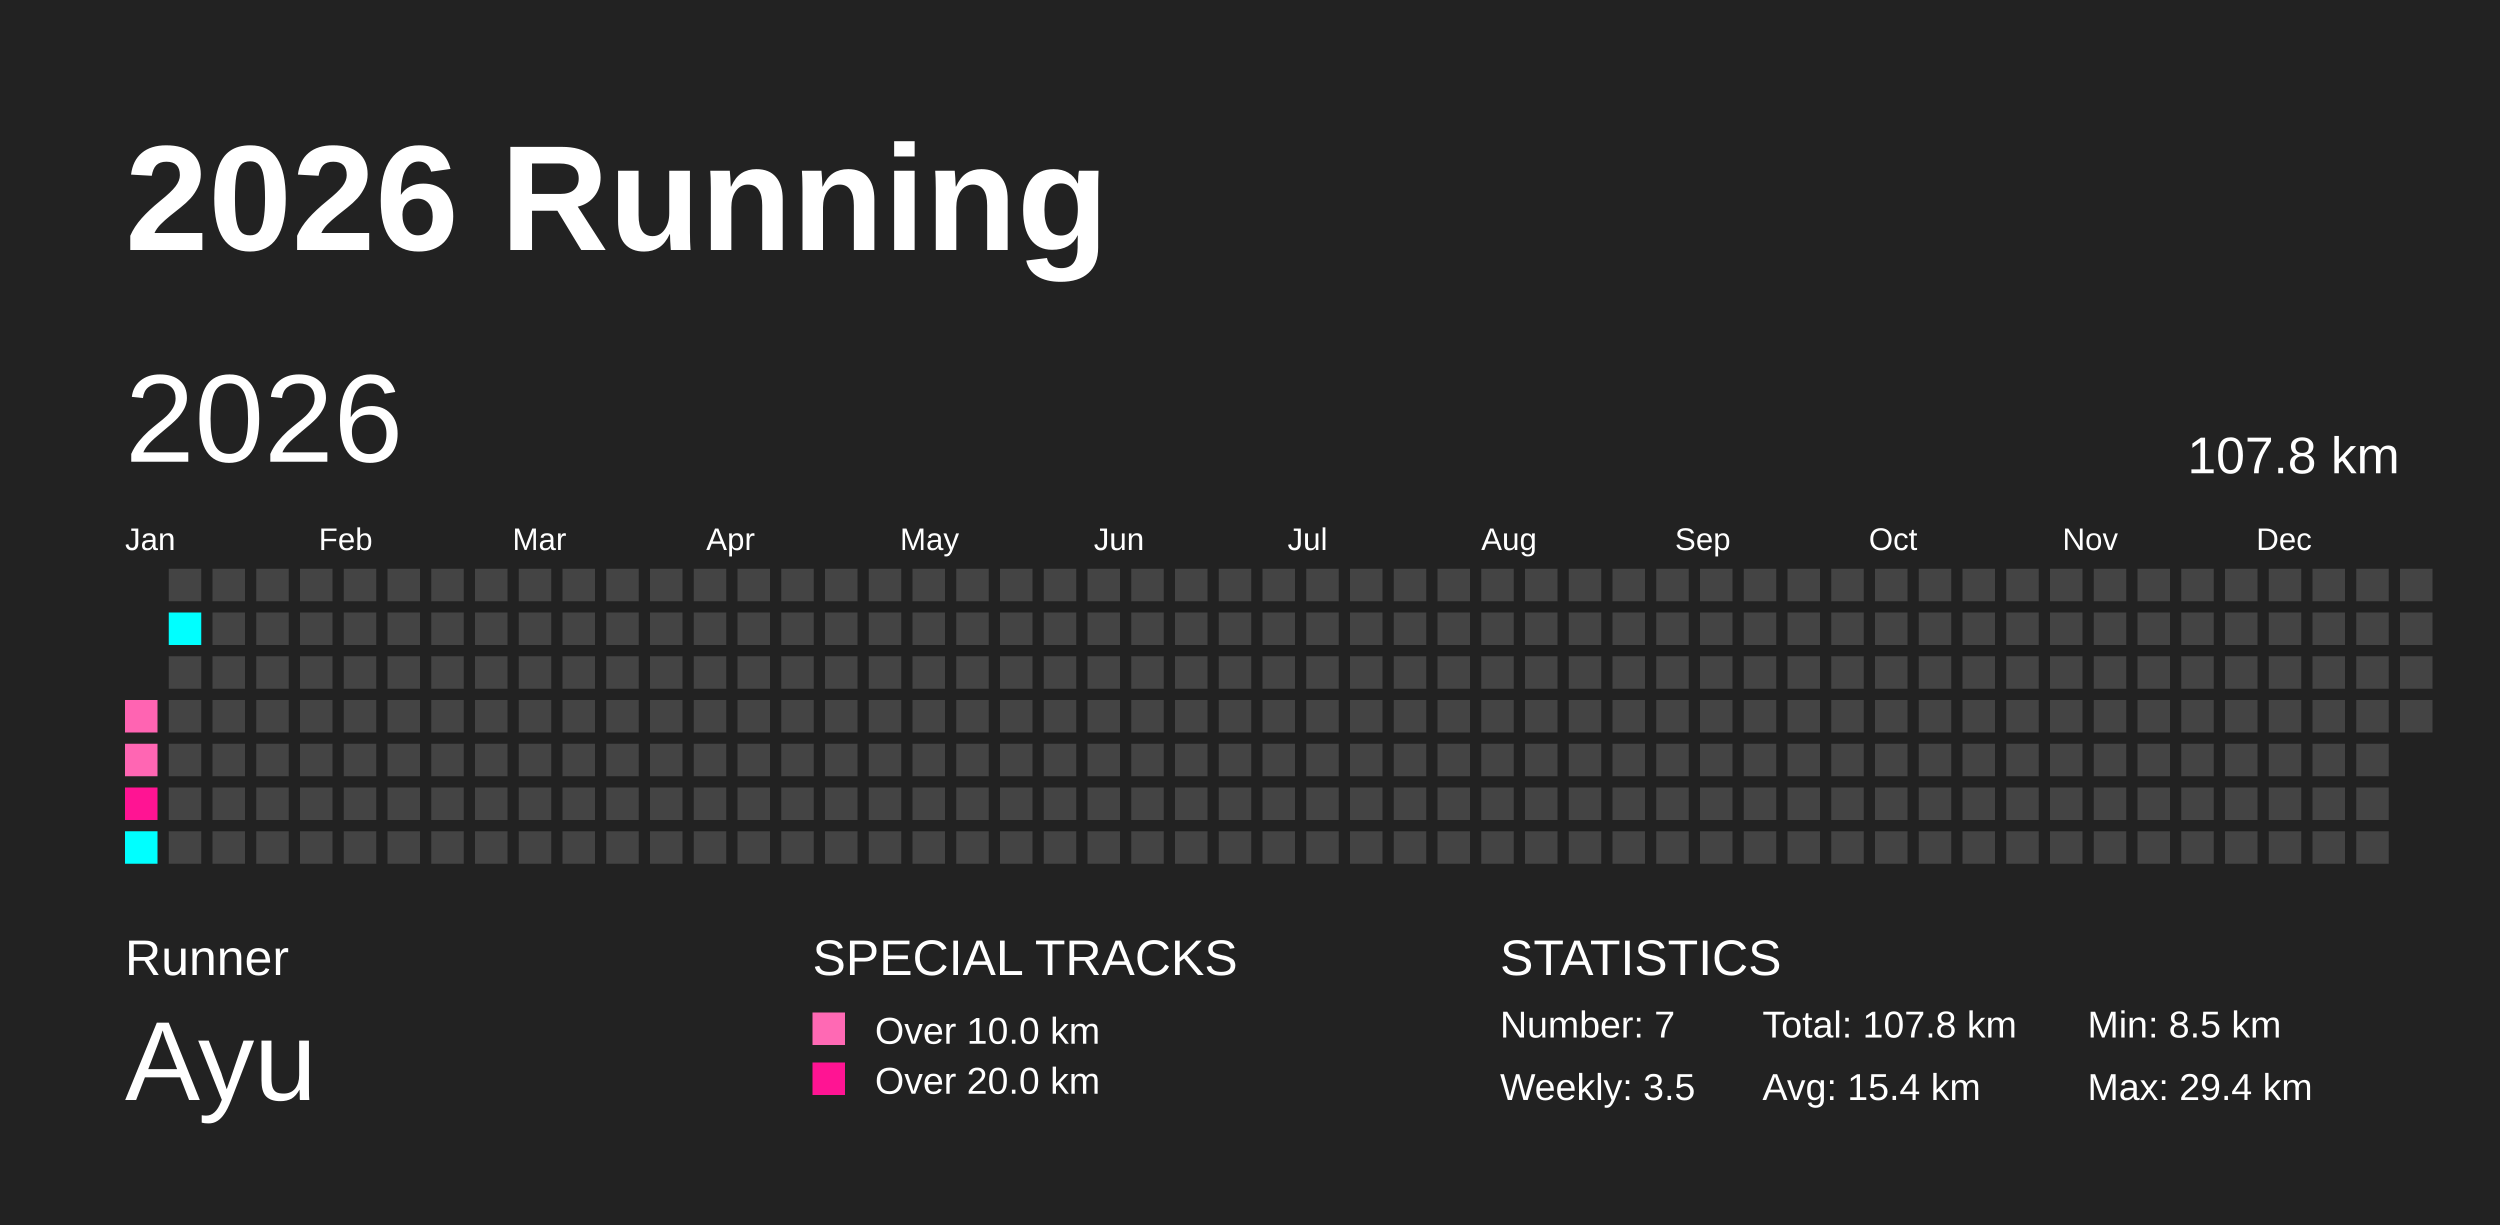
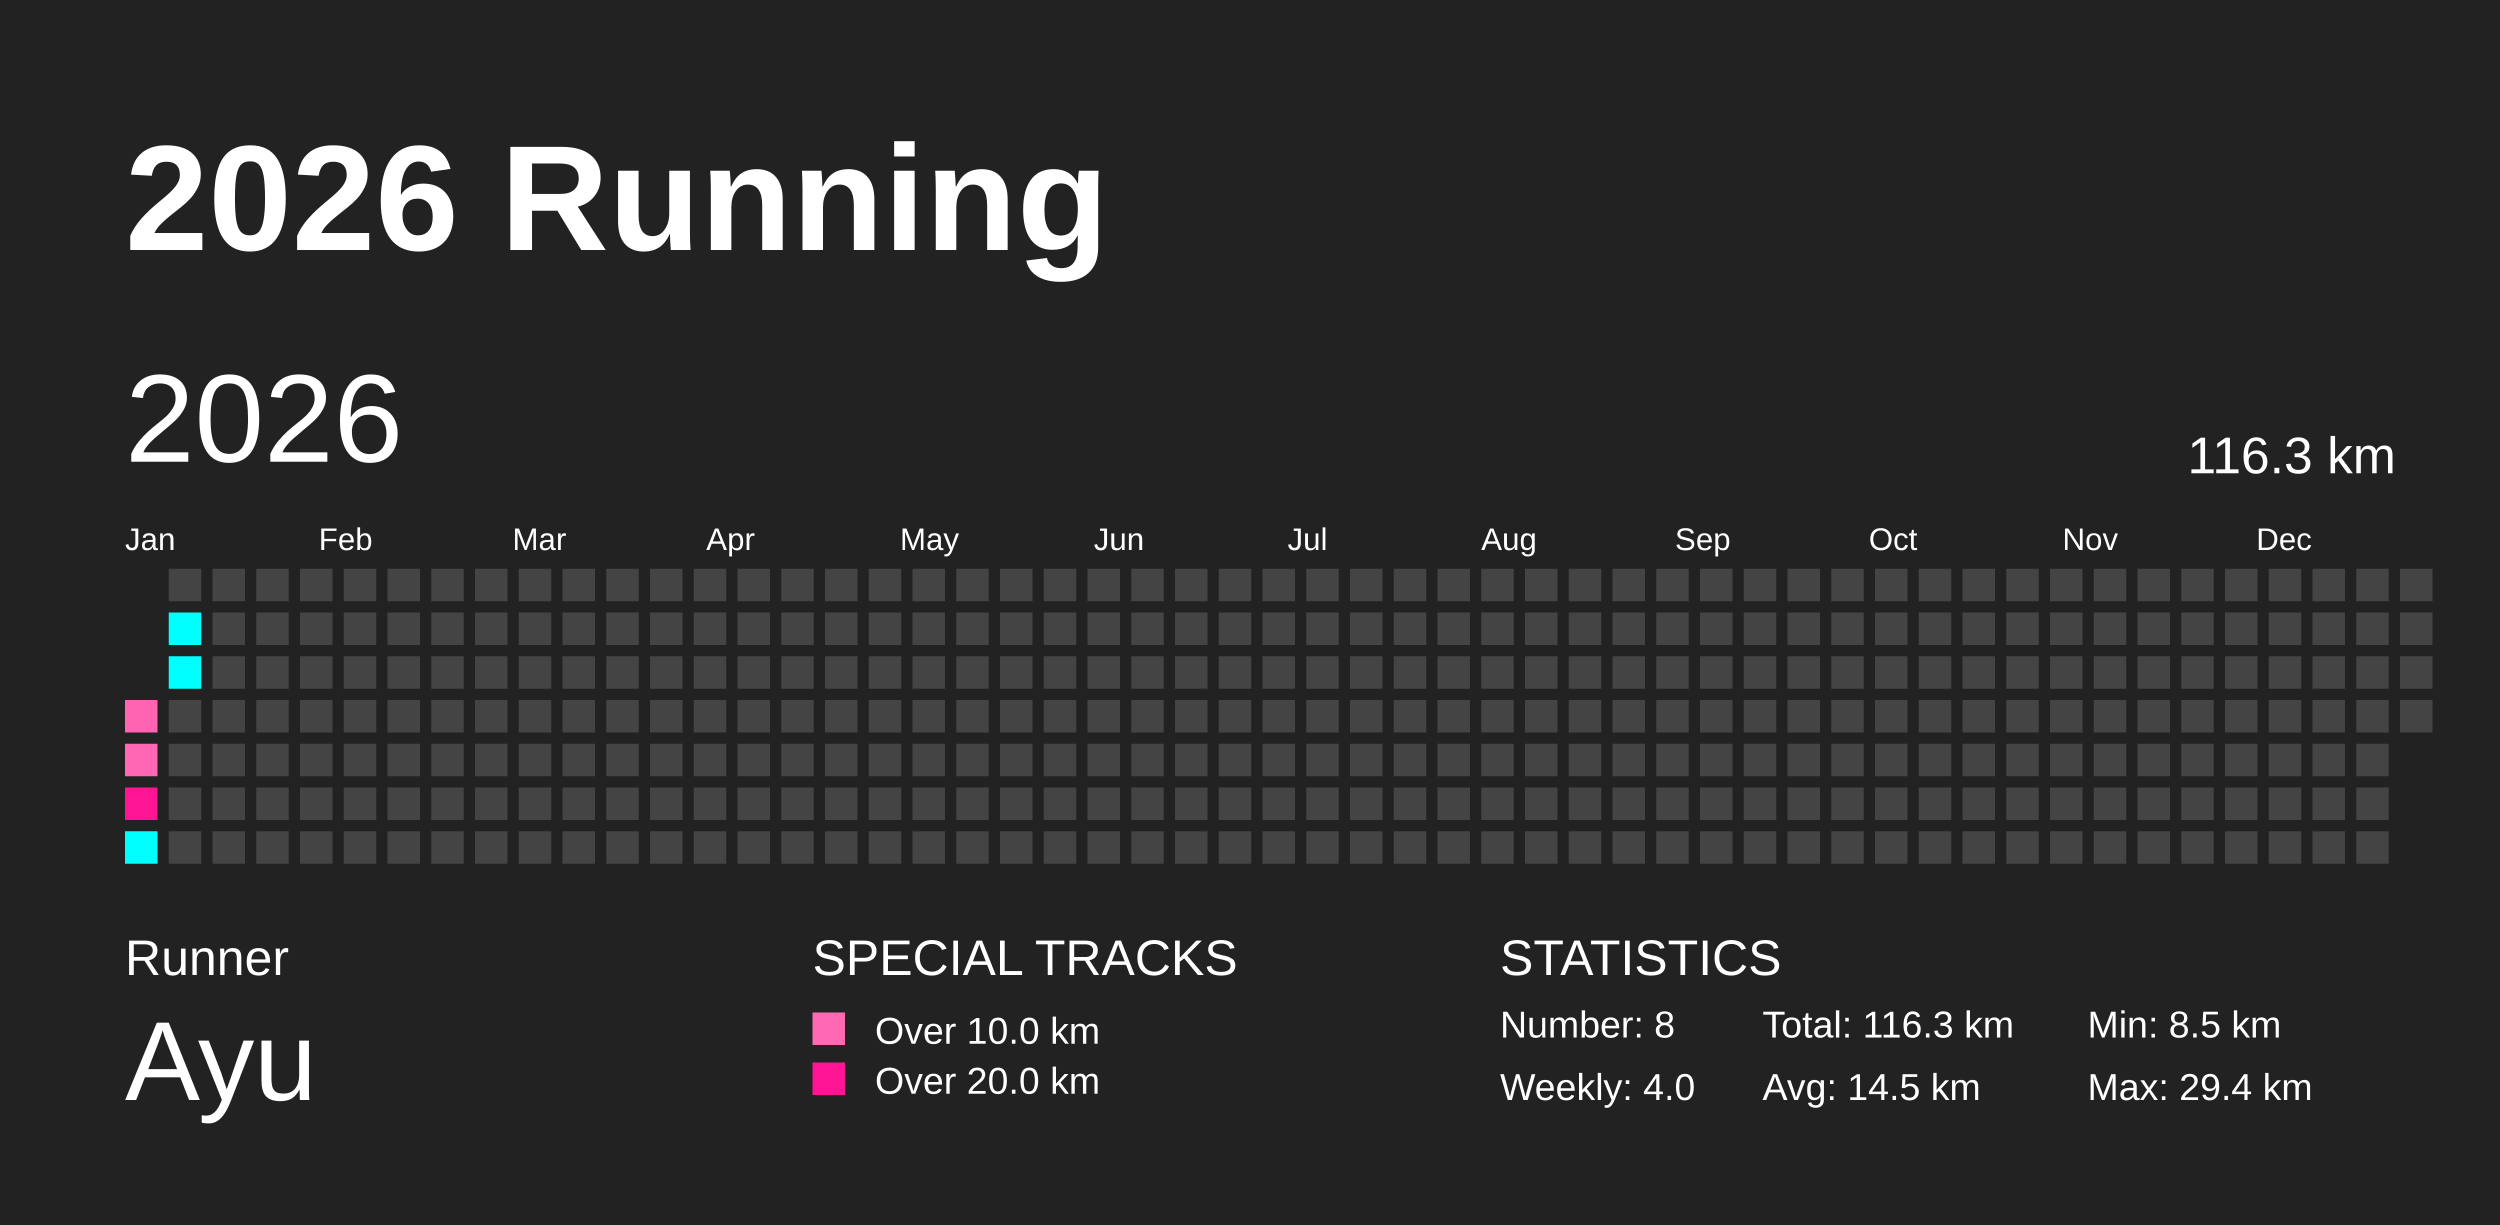
<svg xmlns="http://www.w3.org/2000/svg" baseProfile="full" height="98mm" version="1.1" viewBox="0,0,200,98" width="200mm">
  <defs />
  <rect fill="#222222" height="98" width="200" x="0" y="0" />
  <text fill="#FFFFFF" style="font-size:12px; font-family:Arial; font-weight:bold;" x="10" y="20">2026 Running</text>
  <text fill="#FFFFFF" style="font-size:4px; font-family:Arial" x="10" y="78">Runner</text>
  <text fill="#FFFFFF" style="font-size:9px; font-family:Arial" x="10" y="88">Ayu</text>
  <text fill="#FFFFFF" style="font-size:4px; font-family:Arial" x="65" y="78">SPECIAL TRACKS</text>
  <rect fill="#ff69b4" height="2.6" width="2.6" x="65" y="81" />
  <text fill="#FFFFFF" style="font-size:3px; font-family:Arial" x="70" y="83.5">Over 10.0 km</text>
  <rect fill="#ff1493" height="2.6" width="2.6" x="65" y="85" />
  <text fill="#FFFFFF" style="font-size:3px; font-family:Arial" x="70" y="87.5">Over 20.0 km</text>
  <text fill="#FFFFFF" style="font-size:4px; font-family:Arial" x="120" y="78">STATISTICS</text>
-   <text fill="#FFFFFF" style="font-size:3px; font-family:Arial" x="120" y="83">Number: 7</text>
-   <text fill="#FFFFFF" style="font-size:3px; font-family:Arial" x="120" y="88">Weekly: 3.5</text>
-   <text fill="#FFFFFF" style="font-size:3px; font-family:Arial" x="141" y="83">Total: 107.8 km</text>
-   <text fill="#FFFFFF" style="font-size:3px; font-family:Arial" x="141" y="88">Avg: 15.4 km</text>
+   <text fill="#FFFFFF" style="font-size:3px; font-family:Arial" x="120" y="83">Number: 8</text>
+   <text fill="#FFFFFF" style="font-size:3px; font-family:Arial" x="120" y="88">Weekly: 4.0</text>
+   <text fill="#FFFFFF" style="font-size:3px; font-family:Arial" x="141" y="83">Total: 116.3 km</text>
+   <text fill="#FFFFFF" style="font-size:3px; font-family:Arial" x="141" y="88">Avg: 14.5 km</text>
  <text fill="#FFFFFF" style="font-size:3px; font-family:Arial" x="167" y="83">Min: 8.5 km</text>
  <text fill="#FFFFFF" style="font-size:3px; font-family:Arial" x="167" y="88">Max: 29.4 km</text>
  <text dominant-baseline="hanging" fill="#FFFFFF" style="font-size:10.0px; font-family:Arial;" x="10" y="30">2026</text>
-   <text dominant-baseline="hanging" fill="#FFFFFF" style="font-size:4.125px; font-family:Arial;" x="175" y="35">107.8 km</text>
+   <text dominant-baseline="hanging" fill="#FFFFFF" style="font-size:4.125px; font-family:Arial;" x="175" y="35">116.3 km</text>
  <text fill="#FFFFFF" style="font-size:2.5px; font-family:Arial" x="10.0" y="44">Jan</text>
  <text fill="#FFFFFF" style="font-size:2.5px; font-family:Arial" x="25.5" y="44">Feb</text>
  <text fill="#FFFFFF" style="font-size:2.5px; font-family:Arial" x="41.0" y="44">Mar</text>
  <text fill="#FFFFFF" style="font-size:2.5px; font-family:Arial" x="56.5" y="44">Apr</text>
  <text fill="#FFFFFF" style="font-size:2.5px; font-family:Arial" x="72.0" y="44">May</text>
  <text fill="#FFFFFF" style="font-size:2.5px; font-family:Arial" x="87.5" y="44">Jun</text>
  <text fill="#FFFFFF" style="font-size:2.5px; font-family:Arial" x="103.0" y="44">Jul</text>
  <text fill="#FFFFFF" style="font-size:2.5px; font-family:Arial" x="118.5" y="44">Aug</text>
  <text fill="#FFFFFF" style="font-size:2.5px; font-family:Arial" x="134.0" y="44">Sep</text>
  <text fill="#FFFFFF" style="font-size:2.5px; font-family:Arial" x="149.5" y="44">Oct</text>
  <text fill="#FFFFFF" style="font-size:2.5px; font-family:Arial" x="165.0" y="44">Nov</text>
  <text fill="#FFFFFF" style="font-size:2.5px; font-family:Arial" x="180.5" y="44">Dec</text>
  <rect fill="#ff64b2" height="2.6" width="2.6" x="10.0" y="56.0" />
  <rect fill="#ff66b3" height="2.6" width="2.6" x="10.0" y="59.5" />
  <rect fill="#ff1493" height="2.6" width="2.6" x="10.0" y="63.0" />
  <rect fill="#00ffff" height="2.6" width="2.6" x="10.0" y="66.5" />
  <rect fill="#444444" height="2.6" width="2.6" x="13.5" y="45.5" />
  <rect fill="#00ffff" height="2.6" width="2.6" x="13.5" y="49.0" />
-   <rect fill="#444444" height="2.6" width="2.6" x="13.5" y="52.5" />
+   <rect fill="#00ffff" height="2.6" width="2.6" x="13.5" y="52.5" />
  <rect fill="#444444" height="2.6" width="2.6" x="13.5" y="56.0" />
  <rect fill="#444444" height="2.6" width="2.6" x="13.5" y="59.5" />
  <rect fill="#444444" height="2.6" width="2.6" x="13.5" y="63.0" />
  <rect fill="#444444" height="2.6" width="2.6" x="13.5" y="66.5" />
  <rect fill="#444444" height="2.6" width="2.6" x="17.0" y="45.5" />
  <rect fill="#444444" height="2.6" width="2.6" x="17.0" y="49.0" />
  <rect fill="#444444" height="2.6" width="2.6" x="17.0" y="52.5" />
  <rect fill="#444444" height="2.6" width="2.6" x="17.0" y="56.0" />
  <rect fill="#444444" height="2.6" width="2.6" x="17.0" y="59.5" />
  <rect fill="#444444" height="2.6" width="2.6" x="17.0" y="63.0" />
  <rect fill="#444444" height="2.6" width="2.6" x="17.0" y="66.5" />
  <rect fill="#444444" height="2.6" width="2.6" x="20.5" y="45.5" />
  <rect fill="#444444" height="2.6" width="2.6" x="20.5" y="49.0" />
  <rect fill="#444444" height="2.6" width="2.6" x="20.5" y="52.5" />
  <rect fill="#444444" height="2.6" width="2.6" x="20.5" y="56.0" />
  <rect fill="#444444" height="2.6" width="2.6" x="20.5" y="59.5" />
  <rect fill="#444444" height="2.6" width="2.6" x="20.5" y="63.0" />
  <rect fill="#444444" height="2.6" width="2.6" x="20.5" y="66.5" />
  <rect fill="#444444" height="2.6" width="2.6" x="24.0" y="45.5" />
  <rect fill="#444444" height="2.6" width="2.6" x="24.0" y="49.0" />
  <rect fill="#444444" height="2.6" width="2.6" x="24.0" y="52.5" />
  <rect fill="#444444" height="2.6" width="2.6" x="24.0" y="56.0" />
  <rect fill="#444444" height="2.6" width="2.6" x="24.0" y="59.5" />
  <rect fill="#444444" height="2.6" width="2.6" x="24.0" y="63.0" />
  <rect fill="#444444" height="2.6" width="2.6" x="24.0" y="66.5" />
  <rect fill="#444444" height="2.6" width="2.6" x="27.5" y="45.5" />
  <rect fill="#444444" height="2.6" width="2.6" x="27.5" y="49.0" />
  <rect fill="#444444" height="2.6" width="2.6" x="27.5" y="52.5" />
  <rect fill="#444444" height="2.6" width="2.6" x="27.5" y="56.0" />
  <rect fill="#444444" height="2.6" width="2.6" x="27.5" y="59.5" />
  <rect fill="#444444" height="2.6" width="2.6" x="27.5" y="63.0" />
  <rect fill="#444444" height="2.6" width="2.6" x="27.5" y="66.5" />
  <rect fill="#444444" height="2.6" width="2.6" x="31.0" y="45.5" />
  <rect fill="#444444" height="2.6" width="2.6" x="31.0" y="49.0" />
  <rect fill="#444444" height="2.6" width="2.6" x="31.0" y="52.5" />
  <rect fill="#444444" height="2.6" width="2.6" x="31.0" y="56.0" />
  <rect fill="#444444" height="2.6" width="2.6" x="31.0" y="59.5" />
  <rect fill="#444444" height="2.6" width="2.6" x="31.0" y="63.0" />
  <rect fill="#444444" height="2.6" width="2.6" x="31.0" y="66.5" />
  <rect fill="#444444" height="2.6" width="2.6" x="34.5" y="45.5" />
  <rect fill="#444444" height="2.6" width="2.6" x="34.5" y="49.0" />
  <rect fill="#444444" height="2.6" width="2.6" x="34.5" y="52.5" />
  <rect fill="#444444" height="2.6" width="2.6" x="34.5" y="56.0" />
  <rect fill="#444444" height="2.6" width="2.6" x="34.5" y="59.5" />
  <rect fill="#444444" height="2.6" width="2.6" x="34.5" y="63.0" />
  <rect fill="#444444" height="2.6" width="2.6" x="34.5" y="66.5" />
  <rect fill="#444444" height="2.6" width="2.6" x="38.0" y="45.5" />
  <rect fill="#444444" height="2.6" width="2.6" x="38.0" y="49.0" />
  <rect fill="#444444" height="2.6" width="2.6" x="38.0" y="52.5" />
  <rect fill="#444444" height="2.6" width="2.6" x="38.0" y="56.0" />
  <rect fill="#444444" height="2.6" width="2.6" x="38.0" y="59.5" />
  <rect fill="#444444" height="2.6" width="2.6" x="38.0" y="63.0" />
  <rect fill="#444444" height="2.6" width="2.6" x="38.0" y="66.5" />
  <rect fill="#444444" height="2.6" width="2.6" x="41.5" y="45.5" />
  <rect fill="#444444" height="2.6" width="2.6" x="41.5" y="49.0" />
  <rect fill="#444444" height="2.6" width="2.6" x="41.5" y="52.5" />
  <rect fill="#444444" height="2.6" width="2.6" x="41.5" y="56.0" />
  <rect fill="#444444" height="2.6" width="2.6" x="41.5" y="59.5" />
  <rect fill="#444444" height="2.6" width="2.6" x="41.5" y="63.0" />
  <rect fill="#444444" height="2.6" width="2.6" x="41.5" y="66.5" />
  <rect fill="#444444" height="2.6" width="2.6" x="45.0" y="45.5" />
  <rect fill="#444444" height="2.6" width="2.6" x="45.0" y="49.0" />
  <rect fill="#444444" height="2.6" width="2.6" x="45.0" y="52.5" />
  <rect fill="#444444" height="2.6" width="2.6" x="45.0" y="56.0" />
  <rect fill="#444444" height="2.6" width="2.6" x="45.0" y="59.5" />
  <rect fill="#444444" height="2.6" width="2.6" x="45.0" y="63.0" />
  <rect fill="#444444" height="2.6" width="2.6" x="45.0" y="66.5" />
  <rect fill="#444444" height="2.6" width="2.6" x="48.5" y="45.5" />
  <rect fill="#444444" height="2.6" width="2.6" x="48.5" y="49.0" />
  <rect fill="#444444" height="2.6" width="2.6" x="48.5" y="52.5" />
  <rect fill="#444444" height="2.6" width="2.6" x="48.5" y="56.0" />
  <rect fill="#444444" height="2.6" width="2.6" x="48.5" y="59.5" />
  <rect fill="#444444" height="2.6" width="2.6" x="48.5" y="63.0" />
  <rect fill="#444444" height="2.6" width="2.6" x="48.5" y="66.5" />
  <rect fill="#444444" height="2.6" width="2.6" x="52.0" y="45.5" />
  <rect fill="#444444" height="2.6" width="2.6" x="52.0" y="49.0" />
  <rect fill="#444444" height="2.6" width="2.6" x="52.0" y="52.5" />
  <rect fill="#444444" height="2.6" width="2.6" x="52.0" y="56.0" />
  <rect fill="#444444" height="2.6" width="2.6" x="52.0" y="59.5" />
  <rect fill="#444444" height="2.6" width="2.6" x="52.0" y="63.0" />
  <rect fill="#444444" height="2.6" width="2.6" x="52.0" y="66.5" />
  <rect fill="#444444" height="2.6" width="2.6" x="55.5" y="45.5" />
  <rect fill="#444444" height="2.6" width="2.6" x="55.5" y="49.0" />
  <rect fill="#444444" height="2.6" width="2.6" x="55.5" y="52.5" />
  <rect fill="#444444" height="2.6" width="2.6" x="55.5" y="56.0" />
  <rect fill="#444444" height="2.6" width="2.6" x="55.5" y="59.5" />
  <rect fill="#444444" height="2.6" width="2.6" x="55.5" y="63.0" />
  <rect fill="#444444" height="2.6" width="2.6" x="55.5" y="66.5" />
  <rect fill="#444444" height="2.6" width="2.6" x="59.0" y="45.5" />
  <rect fill="#444444" height="2.6" width="2.6" x="59.0" y="49.0" />
  <rect fill="#444444" height="2.6" width="2.6" x="59.0" y="52.5" />
  <rect fill="#444444" height="2.6" width="2.6" x="59.0" y="56.0" />
  <rect fill="#444444" height="2.6" width="2.6" x="59.0" y="59.5" />
  <rect fill="#444444" height="2.6" width="2.6" x="59.0" y="63.0" />
  <rect fill="#444444" height="2.6" width="2.6" x="59.0" y="66.5" />
  <rect fill="#444444" height="2.6" width="2.6" x="62.5" y="45.5" />
  <rect fill="#444444" height="2.6" width="2.6" x="62.5" y="49.0" />
  <rect fill="#444444" height="2.6" width="2.6" x="62.5" y="52.5" />
  <rect fill="#444444" height="2.6" width="2.6" x="62.5" y="56.0" />
  <rect fill="#444444" height="2.6" width="2.6" x="62.5" y="59.5" />
  <rect fill="#444444" height="2.6" width="2.6" x="62.5" y="63.0" />
  <rect fill="#444444" height="2.6" width="2.6" x="62.5" y="66.5" />
  <rect fill="#444444" height="2.6" width="2.6" x="66.0" y="45.5" />
  <rect fill="#444444" height="2.6" width="2.6" x="66.0" y="49.0" />
  <rect fill="#444444" height="2.6" width="2.6" x="66.0" y="52.5" />
  <rect fill="#444444" height="2.6" width="2.6" x="66.0" y="56.0" />
  <rect fill="#444444" height="2.6" width="2.6" x="66.0" y="59.5" />
  <rect fill="#444444" height="2.6" width="2.6" x="66.0" y="63.0" />
  <rect fill="#444444" height="2.6" width="2.6" x="66.0" y="66.5" />
  <rect fill="#444444" height="2.6" width="2.6" x="69.5" y="45.5" />
  <rect fill="#444444" height="2.6" width="2.6" x="69.5" y="49.0" />
  <rect fill="#444444" height="2.6" width="2.6" x="69.5" y="52.5" />
  <rect fill="#444444" height="2.6" width="2.6" x="69.5" y="56.0" />
  <rect fill="#444444" height="2.6" width="2.6" x="69.5" y="59.5" />
  <rect fill="#444444" height="2.6" width="2.6" x="69.5" y="63.0" />
  <rect fill="#444444" height="2.6" width="2.6" x="69.5" y="66.5" />
  <rect fill="#444444" height="2.6" width="2.6" x="73.0" y="45.5" />
  <rect fill="#444444" height="2.6" width="2.6" x="73.0" y="49.0" />
  <rect fill="#444444" height="2.6" width="2.6" x="73.0" y="52.5" />
  <rect fill="#444444" height="2.6" width="2.6" x="73.0" y="56.0" />
  <rect fill="#444444" height="2.6" width="2.6" x="73.0" y="59.5" />
  <rect fill="#444444" height="2.6" width="2.6" x="73.0" y="63.0" />
  <rect fill="#444444" height="2.6" width="2.6" x="73.0" y="66.5" />
  <rect fill="#444444" height="2.6" width="2.6" x="76.5" y="45.5" />
  <rect fill="#444444" height="2.6" width="2.6" x="76.5" y="49.0" />
  <rect fill="#444444" height="2.6" width="2.6" x="76.5" y="52.5" />
  <rect fill="#444444" height="2.6" width="2.6" x="76.5" y="56.0" />
  <rect fill="#444444" height="2.6" width="2.6" x="76.5" y="59.5" />
  <rect fill="#444444" height="2.6" width="2.6" x="76.5" y="63.0" />
  <rect fill="#444444" height="2.6" width="2.6" x="76.5" y="66.5" />
  <rect fill="#444444" height="2.6" width="2.6" x="80.0" y="45.5" />
  <rect fill="#444444" height="2.6" width="2.6" x="80.0" y="49.0" />
  <rect fill="#444444" height="2.6" width="2.6" x="80.0" y="52.5" />
  <rect fill="#444444" height="2.6" width="2.6" x="80.0" y="56.0" />
  <rect fill="#444444" height="2.6" width="2.6" x="80.0" y="59.5" />
  <rect fill="#444444" height="2.6" width="2.6" x="80.0" y="63.0" />
  <rect fill="#444444" height="2.6" width="2.6" x="80.0" y="66.5" />
  <rect fill="#444444" height="2.6" width="2.6" x="83.5" y="45.5" />
  <rect fill="#444444" height="2.6" width="2.6" x="83.5" y="49.0" />
  <rect fill="#444444" height="2.6" width="2.6" x="83.5" y="52.5" />
  <rect fill="#444444" height="2.6" width="2.6" x="83.5" y="56.0" />
  <rect fill="#444444" height="2.6" width="2.6" x="83.5" y="59.5" />
  <rect fill="#444444" height="2.6" width="2.6" x="83.5" y="63.0" />
  <rect fill="#444444" height="2.6" width="2.6" x="83.5" y="66.5" />
  <rect fill="#444444" height="2.6" width="2.6" x="87.0" y="45.5" />
  <rect fill="#444444" height="2.6" width="2.6" x="87.0" y="49.0" />
  <rect fill="#444444" height="2.6" width="2.6" x="87.0" y="52.5" />
  <rect fill="#444444" height="2.6" width="2.6" x="87.0" y="56.0" />
  <rect fill="#444444" height="2.6" width="2.6" x="87.0" y="59.5" />
  <rect fill="#444444" height="2.6" width="2.6" x="87.0" y="63.0" />
  <rect fill="#444444" height="2.6" width="2.6" x="87.0" y="66.5" />
  <rect fill="#444444" height="2.6" width="2.6" x="90.5" y="45.5" />
  <rect fill="#444444" height="2.6" width="2.6" x="90.5" y="49.0" />
  <rect fill="#444444" height="2.6" width="2.6" x="90.5" y="52.5" />
  <rect fill="#444444" height="2.6" width="2.6" x="90.5" y="56.0" />
  <rect fill="#444444" height="2.6" width="2.6" x="90.5" y="59.5" />
  <rect fill="#444444" height="2.6" width="2.6" x="90.5" y="63.0" />
  <rect fill="#444444" height="2.6" width="2.6" x="90.5" y="66.5" />
  <rect fill="#444444" height="2.6" width="2.6" x="94.0" y="45.5" />
  <rect fill="#444444" height="2.6" width="2.6" x="94.0" y="49.0" />
  <rect fill="#444444" height="2.6" width="2.6" x="94.0" y="52.5" />
  <rect fill="#444444" height="2.6" width="2.6" x="94.0" y="56.0" />
  <rect fill="#444444" height="2.6" width="2.6" x="94.0" y="59.5" />
  <rect fill="#444444" height="2.6" width="2.6" x="94.0" y="63.0" />
  <rect fill="#444444" height="2.6" width="2.6" x="94.0" y="66.5" />
  <rect fill="#444444" height="2.6" width="2.6" x="97.5" y="45.5" />
  <rect fill="#444444" height="2.6" width="2.6" x="97.5" y="49.0" />
  <rect fill="#444444" height="2.6" width="2.6" x="97.5" y="52.5" />
  <rect fill="#444444" height="2.6" width="2.6" x="97.5" y="56.0" />
  <rect fill="#444444" height="2.6" width="2.6" x="97.5" y="59.5" />
  <rect fill="#444444" height="2.6" width="2.6" x="97.5" y="63.0" />
  <rect fill="#444444" height="2.6" width="2.6" x="97.5" y="66.5" />
  <rect fill="#444444" height="2.6" width="2.6" x="101.0" y="45.5" />
  <rect fill="#444444" height="2.6" width="2.6" x="101.0" y="49.0" />
  <rect fill="#444444" height="2.6" width="2.6" x="101.0" y="52.5" />
  <rect fill="#444444" height="2.6" width="2.6" x="101.0" y="56.0" />
  <rect fill="#444444" height="2.6" width="2.6" x="101.0" y="59.5" />
  <rect fill="#444444" height="2.6" width="2.6" x="101.0" y="63.0" />
  <rect fill="#444444" height="2.6" width="2.6" x="101.0" y="66.5" />
  <rect fill="#444444" height="2.6" width="2.6" x="104.5" y="45.5" />
  <rect fill="#444444" height="2.6" width="2.6" x="104.5" y="49.0" />
  <rect fill="#444444" height="2.6" width="2.6" x="104.5" y="52.5" />
  <rect fill="#444444" height="2.6" width="2.6" x="104.5" y="56.0" />
  <rect fill="#444444" height="2.6" width="2.6" x="104.5" y="59.5" />
  <rect fill="#444444" height="2.6" width="2.6" x="104.5" y="63.0" />
  <rect fill="#444444" height="2.6" width="2.6" x="104.5" y="66.5" />
  <rect fill="#444444" height="2.6" width="2.6" x="108.0" y="45.5" />
  <rect fill="#444444" height="2.6" width="2.6" x="108.0" y="49.0" />
  <rect fill="#444444" height="2.6" width="2.6" x="108.0" y="52.5" />
  <rect fill="#444444" height="2.6" width="2.6" x="108.0" y="56.0" />
  <rect fill="#444444" height="2.6" width="2.6" x="108.0" y="59.5" />
  <rect fill="#444444" height="2.6" width="2.6" x="108.0" y="63.0" />
  <rect fill="#444444" height="2.6" width="2.6" x="108.0" y="66.5" />
  <rect fill="#444444" height="2.6" width="2.6" x="111.5" y="45.5" />
  <rect fill="#444444" height="2.6" width="2.6" x="111.5" y="49.0" />
  <rect fill="#444444" height="2.6" width="2.6" x="111.5" y="52.5" />
  <rect fill="#444444" height="2.6" width="2.6" x="111.5" y="56.0" />
  <rect fill="#444444" height="2.6" width="2.6" x="111.5" y="59.5" />
  <rect fill="#444444" height="2.6" width="2.6" x="111.5" y="63.0" />
  <rect fill="#444444" height="2.6" width="2.6" x="111.5" y="66.5" />
  <rect fill="#444444" height="2.6" width="2.6" x="115.0" y="45.5" />
  <rect fill="#444444" height="2.6" width="2.6" x="115.0" y="49.0" />
  <rect fill="#444444" height="2.6" width="2.6" x="115.0" y="52.5" />
  <rect fill="#444444" height="2.6" width="2.6" x="115.0" y="56.0" />
  <rect fill="#444444" height="2.6" width="2.6" x="115.0" y="59.5" />
  <rect fill="#444444" height="2.6" width="2.6" x="115.0" y="63.0" />
  <rect fill="#444444" height="2.6" width="2.6" x="115.0" y="66.5" />
  <rect fill="#444444" height="2.6" width="2.6" x="118.5" y="45.5" />
  <rect fill="#444444" height="2.6" width="2.6" x="118.5" y="49.0" />
  <rect fill="#444444" height="2.6" width="2.6" x="118.5" y="52.5" />
  <rect fill="#444444" height="2.6" width="2.6" x="118.5" y="56.0" />
  <rect fill="#444444" height="2.6" width="2.6" x="118.5" y="59.5" />
  <rect fill="#444444" height="2.6" width="2.6" x="118.5" y="63.0" />
  <rect fill="#444444" height="2.6" width="2.6" x="118.5" y="66.5" />
  <rect fill="#444444" height="2.6" width="2.6" x="122.0" y="45.5" />
  <rect fill="#444444" height="2.6" width="2.6" x="122.0" y="49.0" />
  <rect fill="#444444" height="2.6" width="2.6" x="122.0" y="52.5" />
  <rect fill="#444444" height="2.6" width="2.6" x="122.0" y="56.0" />
  <rect fill="#444444" height="2.6" width="2.6" x="122.0" y="59.5" />
  <rect fill="#444444" height="2.6" width="2.6" x="122.0" y="63.0" />
  <rect fill="#444444" height="2.6" width="2.6" x="122.0" y="66.5" />
  <rect fill="#444444" height="2.6" width="2.6" x="125.5" y="45.5" />
  <rect fill="#444444" height="2.6" width="2.6" x="125.5" y="49.0" />
  <rect fill="#444444" height="2.6" width="2.6" x="125.5" y="52.5" />
  <rect fill="#444444" height="2.6" width="2.6" x="125.5" y="56.0" />
  <rect fill="#444444" height="2.6" width="2.6" x="125.5" y="59.5" />
  <rect fill="#444444" height="2.6" width="2.6" x="125.5" y="63.0" />
  <rect fill="#444444" height="2.6" width="2.6" x="125.5" y="66.5" />
  <rect fill="#444444" height="2.6" width="2.6" x="129.0" y="45.5" />
  <rect fill="#444444" height="2.6" width="2.6" x="129.0" y="49.0" />
  <rect fill="#444444" height="2.6" width="2.6" x="129.0" y="52.5" />
  <rect fill="#444444" height="2.6" width="2.6" x="129.0" y="56.0" />
  <rect fill="#444444" height="2.6" width="2.6" x="129.0" y="59.5" />
  <rect fill="#444444" height="2.6" width="2.6" x="129.0" y="63.0" />
  <rect fill="#444444" height="2.6" width="2.6" x="129.0" y="66.5" />
  <rect fill="#444444" height="2.6" width="2.6" x="132.5" y="45.5" />
  <rect fill="#444444" height="2.6" width="2.6" x="132.5" y="49.0" />
  <rect fill="#444444" height="2.6" width="2.6" x="132.5" y="52.5" />
  <rect fill="#444444" height="2.6" width="2.6" x="132.5" y="56.0" />
  <rect fill="#444444" height="2.6" width="2.6" x="132.5" y="59.5" />
  <rect fill="#444444" height="2.6" width="2.6" x="132.5" y="63.0" />
  <rect fill="#444444" height="2.6" width="2.6" x="132.5" y="66.5" />
  <rect fill="#444444" height="2.6" width="2.6" x="136.0" y="45.5" />
  <rect fill="#444444" height="2.6" width="2.6" x="136.0" y="49.0" />
  <rect fill="#444444" height="2.6" width="2.6" x="136.0" y="52.5" />
  <rect fill="#444444" height="2.6" width="2.6" x="136.0" y="56.0" />
  <rect fill="#444444" height="2.6" width="2.6" x="136.0" y="59.5" />
  <rect fill="#444444" height="2.6" width="2.6" x="136.0" y="63.0" />
  <rect fill="#444444" height="2.6" width="2.6" x="136.0" y="66.5" />
  <rect fill="#444444" height="2.6" width="2.6" x="139.5" y="45.5" />
  <rect fill="#444444" height="2.6" width="2.6" x="139.5" y="49.0" />
  <rect fill="#444444" height="2.6" width="2.6" x="139.5" y="52.5" />
  <rect fill="#444444" height="2.6" width="2.6" x="139.5" y="56.0" />
  <rect fill="#444444" height="2.6" width="2.6" x="139.5" y="59.5" />
  <rect fill="#444444" height="2.6" width="2.6" x="139.5" y="63.0" />
  <rect fill="#444444" height="2.6" width="2.6" x="139.5" y="66.5" />
  <rect fill="#444444" height="2.6" width="2.6" x="143.0" y="45.5" />
  <rect fill="#444444" height="2.6" width="2.6" x="143.0" y="49.0" />
  <rect fill="#444444" height="2.6" width="2.6" x="143.0" y="52.5" />
  <rect fill="#444444" height="2.6" width="2.6" x="143.0" y="56.0" />
  <rect fill="#444444" height="2.6" width="2.6" x="143.0" y="59.5" />
  <rect fill="#444444" height="2.6" width="2.6" x="143.0" y="63.0" />
  <rect fill="#444444" height="2.6" width="2.6" x="143.0" y="66.5" />
  <rect fill="#444444" height="2.6" width="2.6" x="146.5" y="45.5" />
  <rect fill="#444444" height="2.6" width="2.6" x="146.5" y="49.0" />
  <rect fill="#444444" height="2.6" width="2.6" x="146.5" y="52.5" />
  <rect fill="#444444" height="2.6" width="2.6" x="146.5" y="56.0" />
  <rect fill="#444444" height="2.6" width="2.6" x="146.5" y="59.5" />
  <rect fill="#444444" height="2.6" width="2.6" x="146.5" y="63.0" />
  <rect fill="#444444" height="2.6" width="2.6" x="146.5" y="66.5" />
  <rect fill="#444444" height="2.6" width="2.6" x="150.0" y="45.5" />
  <rect fill="#444444" height="2.6" width="2.6" x="150.0" y="49.0" />
  <rect fill="#444444" height="2.6" width="2.6" x="150.0" y="52.5" />
  <rect fill="#444444" height="2.6" width="2.6" x="150.0" y="56.0" />
  <rect fill="#444444" height="2.6" width="2.6" x="150.0" y="59.5" />
  <rect fill="#444444" height="2.6" width="2.6" x="150.0" y="63.0" />
  <rect fill="#444444" height="2.6" width="2.6" x="150.0" y="66.5" />
  <rect fill="#444444" height="2.6" width="2.6" x="153.5" y="45.5" />
  <rect fill="#444444" height="2.6" width="2.6" x="153.5" y="49.0" />
  <rect fill="#444444" height="2.6" width="2.6" x="153.5" y="52.5" />
  <rect fill="#444444" height="2.6" width="2.6" x="153.5" y="56.0" />
  <rect fill="#444444" height="2.6" width="2.6" x="153.5" y="59.5" />
  <rect fill="#444444" height="2.6" width="2.6" x="153.5" y="63.0" />
  <rect fill="#444444" height="2.6" width="2.6" x="153.5" y="66.5" />
  <rect fill="#444444" height="2.6" width="2.6" x="157.0" y="45.5" />
  <rect fill="#444444" height="2.6" width="2.6" x="157.0" y="49.0" />
  <rect fill="#444444" height="2.6" width="2.6" x="157.0" y="52.5" />
  <rect fill="#444444" height="2.6" width="2.6" x="157.0" y="56.0" />
  <rect fill="#444444" height="2.6" width="2.6" x="157.0" y="59.5" />
  <rect fill="#444444" height="2.6" width="2.6" x="157.0" y="63.0" />
  <rect fill="#444444" height="2.6" width="2.6" x="157.0" y="66.5" />
  <rect fill="#444444" height="2.6" width="2.6" x="160.5" y="45.5" />
  <rect fill="#444444" height="2.6" width="2.6" x="160.5" y="49.0" />
  <rect fill="#444444" height="2.6" width="2.6" x="160.5" y="52.5" />
  <rect fill="#444444" height="2.6" width="2.6" x="160.5" y="56.0" />
  <rect fill="#444444" height="2.6" width="2.6" x="160.5" y="59.5" />
  <rect fill="#444444" height="2.6" width="2.6" x="160.5" y="63.0" />
  <rect fill="#444444" height="2.6" width="2.6" x="160.5" y="66.5" />
  <rect fill="#444444" height="2.6" width="2.6" x="164.0" y="45.5" />
  <rect fill="#444444" height="2.6" width="2.6" x="164.0" y="49.0" />
  <rect fill="#444444" height="2.6" width="2.6" x="164.0" y="52.5" />
  <rect fill="#444444" height="2.6" width="2.6" x="164.0" y="56.0" />
  <rect fill="#444444" height="2.6" width="2.6" x="164.0" y="59.5" />
  <rect fill="#444444" height="2.6" width="2.6" x="164.0" y="63.0" />
  <rect fill="#444444" height="2.6" width="2.6" x="164.0" y="66.5" />
  <rect fill="#444444" height="2.6" width="2.6" x="167.5" y="45.5" />
  <rect fill="#444444" height="2.6" width="2.6" x="167.5" y="49.0" />
  <rect fill="#444444" height="2.6" width="2.6" x="167.5" y="52.5" />
  <rect fill="#444444" height="2.6" width="2.6" x="167.5" y="56.0" />
  <rect fill="#444444" height="2.6" width="2.6" x="167.5" y="59.5" />
  <rect fill="#444444" height="2.6" width="2.6" x="167.5" y="63.0" />
  <rect fill="#444444" height="2.6" width="2.6" x="167.5" y="66.5" />
  <rect fill="#444444" height="2.6" width="2.6" x="171.0" y="45.5" />
  <rect fill="#444444" height="2.6" width="2.6" x="171.0" y="49.0" />
  <rect fill="#444444" height="2.6" width="2.6" x="171.0" y="52.5" />
  <rect fill="#444444" height="2.6" width="2.6" x="171.0" y="56.0" />
  <rect fill="#444444" height="2.6" width="2.6" x="171.0" y="59.5" />
  <rect fill="#444444" height="2.6" width="2.6" x="171.0" y="63.0" />
  <rect fill="#444444" height="2.6" width="2.6" x="171.0" y="66.5" />
  <rect fill="#444444" height="2.6" width="2.6" x="174.5" y="45.5" />
  <rect fill="#444444" height="2.6" width="2.6" x="174.5" y="49.0" />
  <rect fill="#444444" height="2.6" width="2.6" x="174.5" y="52.5" />
  <rect fill="#444444" height="2.6" width="2.6" x="174.5" y="56.0" />
  <rect fill="#444444" height="2.6" width="2.6" x="174.5" y="59.5" />
  <rect fill="#444444" height="2.6" width="2.6" x="174.5" y="63.0" />
  <rect fill="#444444" height="2.6" width="2.6" x="174.5" y="66.5" />
  <rect fill="#444444" height="2.6" width="2.6" x="178.0" y="45.5" />
  <rect fill="#444444" height="2.6" width="2.6" x="178.0" y="49.0" />
  <rect fill="#444444" height="2.6" width="2.6" x="178.0" y="52.5" />
  <rect fill="#444444" height="2.6" width="2.6" x="178.0" y="56.0" />
  <rect fill="#444444" height="2.6" width="2.6" x="178.0" y="59.5" />
  <rect fill="#444444" height="2.6" width="2.6" x="178.0" y="63.0" />
  <rect fill="#444444" height="2.6" width="2.6" x="178.0" y="66.5" />
  <rect fill="#444444" height="2.6" width="2.6" x="181.5" y="45.5" />
  <rect fill="#444444" height="2.6" width="2.6" x="181.5" y="49.0" />
  <rect fill="#444444" height="2.6" width="2.6" x="181.5" y="52.5" />
  <rect fill="#444444" height="2.6" width="2.6" x="181.5" y="56.0" />
  <rect fill="#444444" height="2.6" width="2.6" x="181.5" y="59.5" />
  <rect fill="#444444" height="2.6" width="2.6" x="181.5" y="63.0" />
  <rect fill="#444444" height="2.6" width="2.6" x="181.5" y="66.5" />
  <rect fill="#444444" height="2.6" width="2.6" x="185.0" y="45.5" />
  <rect fill="#444444" height="2.6" width="2.6" x="185.0" y="49.0" />
  <rect fill="#444444" height="2.6" width="2.6" x="185.0" y="52.5" />
  <rect fill="#444444" height="2.6" width="2.6" x="185.0" y="56.0" />
  <rect fill="#444444" height="2.6" width="2.6" x="185.0" y="59.5" />
  <rect fill="#444444" height="2.6" width="2.6" x="185.0" y="63.0" />
  <rect fill="#444444" height="2.6" width="2.6" x="185.0" y="66.5" />
  <rect fill="#444444" height="2.6" width="2.6" x="188.5" y="45.5" />
  <rect fill="#444444" height="2.6" width="2.6" x="188.5" y="49.0" />
  <rect fill="#444444" height="2.6" width="2.6" x="188.5" y="52.5" />
  <rect fill="#444444" height="2.6" width="2.6" x="188.5" y="56.0" />
  <rect fill="#444444" height="2.6" width="2.6" x="188.5" y="59.5" />
  <rect fill="#444444" height="2.6" width="2.6" x="188.5" y="63.0" />
  <rect fill="#444444" height="2.6" width="2.6" x="188.5" y="66.5" />
  <rect fill="#444444" height="2.6" width="2.6" x="192.0" y="45.5" />
  <rect fill="#444444" height="2.6" width="2.6" x="192.0" y="49.0" />
  <rect fill="#444444" height="2.6" width="2.6" x="192.0" y="52.5" />
  <rect fill="#444444" height="2.6" width="2.6" x="192.0" y="56.0" />
</svg>
